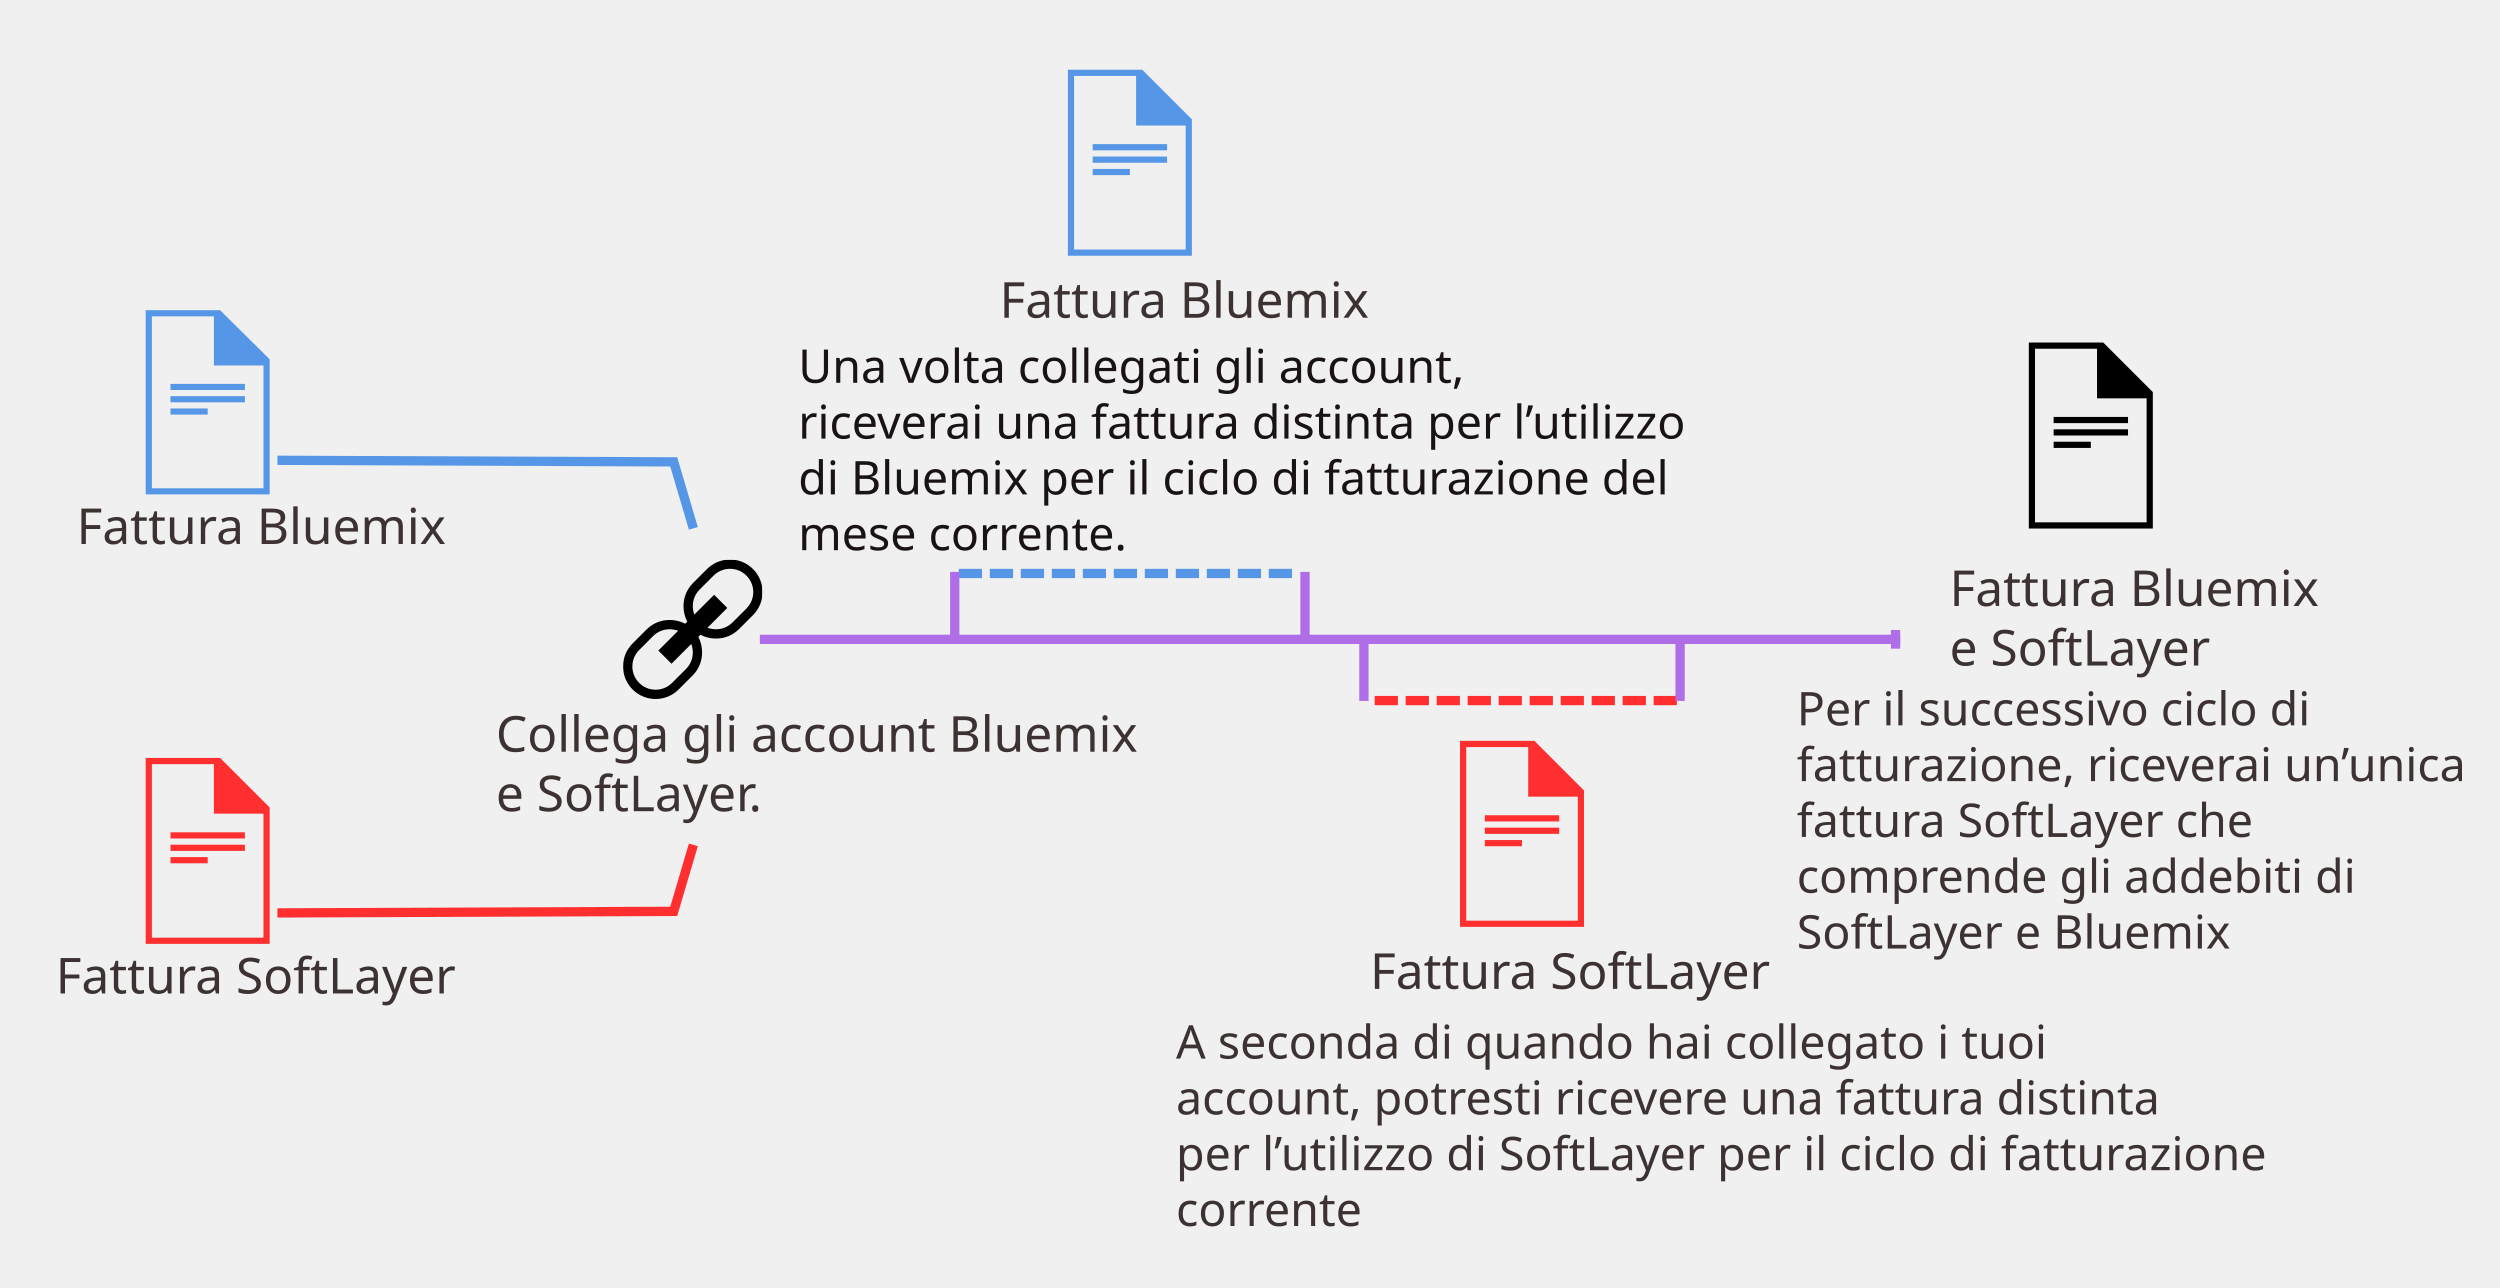
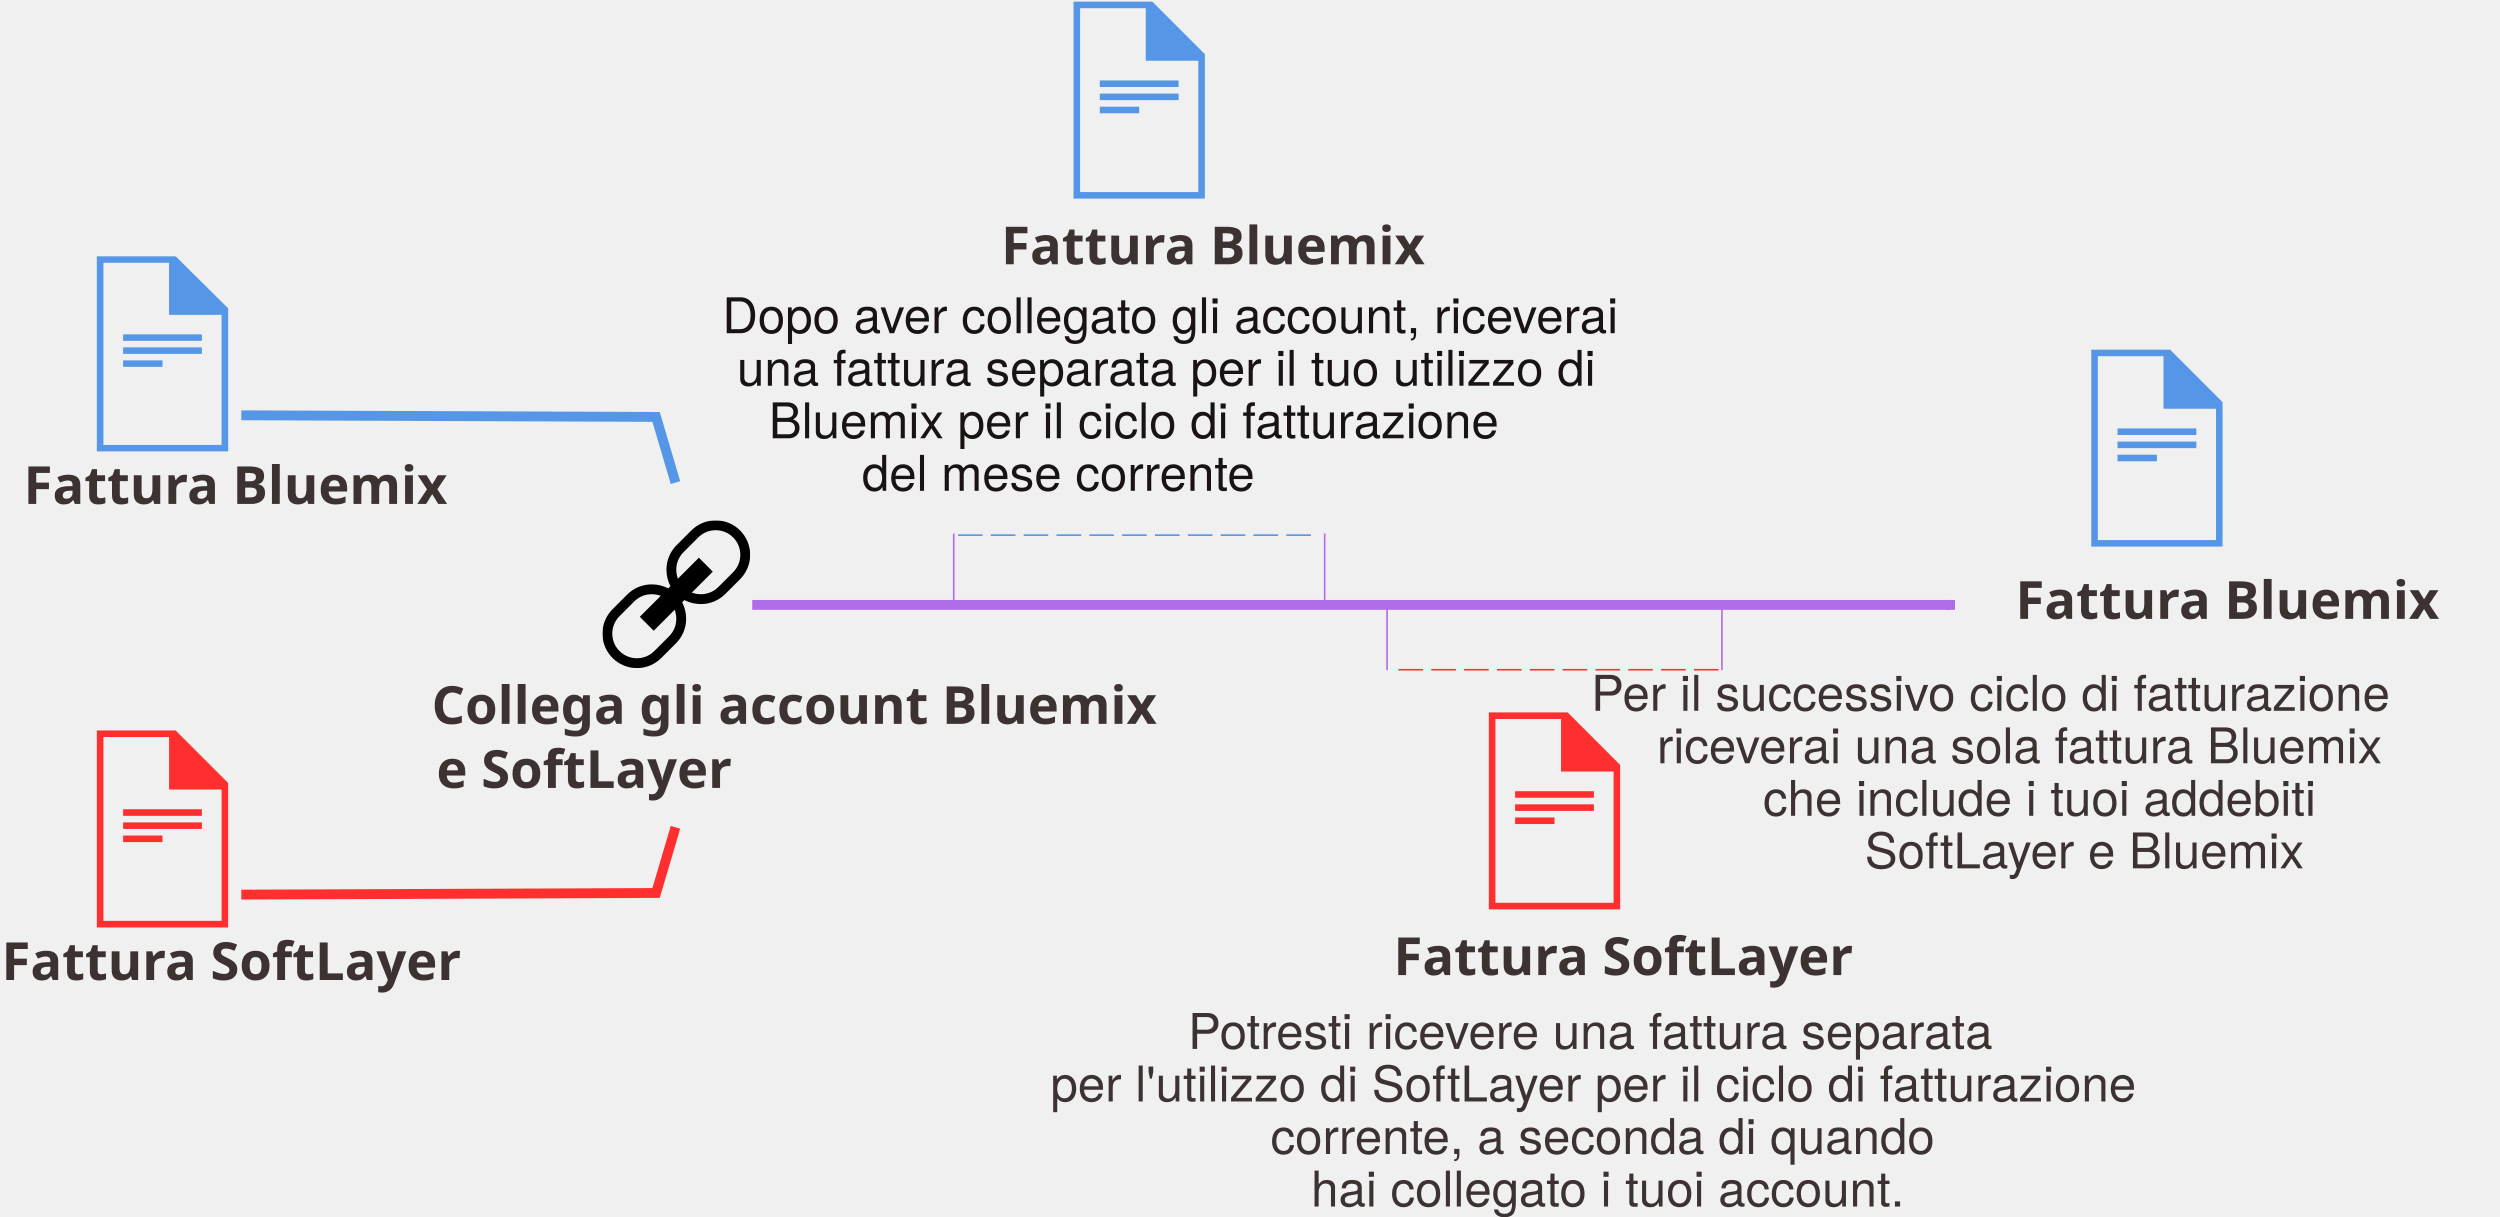
- <svg xmlns="http://www.w3.org/2000/svg" version="1.1" id="Layer_1" x="0px" y="0px" width="1613px" height="831px" viewBox="0 0 1613 831" enable-background="new 0 0 1613 831" xml:space="preserve">
-   <g id="Page-1_6_">
-     <g id="Desktop-HD">
-       <polyline id="Stroke-36" fill="none" stroke="#FF2F2F" stroke-width="6" stroke-linecap="square" points="182,589 434.684,588     446.504,548   " />
-       <polyline id="Stroke-38" fill="none" stroke="#5596E6" stroke-width="6" stroke-linecap="square" points="182,297 434.684,298     446.504,338   " />
-       <text transform="matrix(1 0 0 1 49.4238 351)" fill="#3C3232" font-family="'ArialMT-Bold'" font-size="32">Fattura Bluemix</text>
-       <text transform="matrix(1 0 0 1 35.9521 641)" fill="#3C3232" font-family="'ArialMT-Bold'" font-size="32">Fattura SoftLayer</text>
-       <g id="Page-1" transform="translate(94, 488)">
-         <path id="Fill-1" fill="#FF2F2F" d="M0,0.999v120h80v-88l-32-32H0z M4,5.001h40v31.998h32v80.002H4V5.001z" />
-         <polygon id="Fill-2" fill="#FF2F2F" points="16,53 64,53 64,49 16,49    " />
-         <polygon id="Fill-3" fill="#FF2F2F" points="16,61 64,61 64,57 16,57    " />
-         <polygon id="Fill-4" fill="#FF2F2F" points="16,69 40,69 40,65 16,65    " />
-       </g>
-       <text transform="matrix(1 0 0 1 883.9521 638)" fill="#3C3232" font-family="'ArialMT-Bold'" font-size="32">Fattura SoftLayer</text>
-       <g id="Page-1_1_" transform="translate(942, 477)">
-         <path id="Fill-1_1_" fill="#FF2F2F" d="M0,0.999v120h80v-88l-32-32H0z M4,5.001h40v31.998h32v80.002H4V5.001z" />
-         <polygon id="Fill-2_1_" fill="#FF2F2F" points="16,53 64,53 64,49 16,49    " />
-         <polygon id="Fill-3_1_" fill="#FF2F2F" points="16,61 64,61 64,57 16,57    " />
-         <polygon id="Fill-4_1_" fill="#FF2F2F" points="16,69 40,69 40,65 16,65    " />
-       </g>
-       <g id="Page-1_2_" transform="translate(94, 200)">
-         <path id="Fill-1_2_" fill="#5596E6" d="M0,0.142V119h80V31.837L48,0.142H0z M4,4.106h40v31.693h32v79.24H4V4.106z" />
-         <polygon id="Fill-2_2_" fill="#5596E6" points="16,51.647 64,51.647 64,47.686 16,47.686    " />
-         <polygon id="Fill-3_2_" fill="#5596E6" points="16,59.571 64,59.571 64,55.609 16,55.609    " />
-         <polygon id="Fill-4_2_" fill="#5596E6" points="16,67.495 40,67.495 40,63.533 16,63.533    " />
-       </g>
-       <text transform="matrix(1 0 0 1 644.9238 205)" fill="#3C3232" font-family="'ArialMT-Bold'" font-size="32">Fattura Bluemix</text>
-       <g id="Page-1_3_" transform="translate(689, 44)">
-         <path id="Fill-1_3_" fill="#5596E6" d="M0,1v120h80V33L48,1H0z M4,5.001h40V37h32v80.002H4V5.001z" />
-         <polygon id="Fill-2_3_" fill="#5596E6" points="16,53 64,53 64,49 16,49    " />
-         <polygon id="Fill-3_3_" fill="#5596E6" points="16,61 64,61 64,57 16,57    " />
-         <polygon id="Fill-4_3_" fill="#5596E6" points="16,69 40,69 40,65 16,65    " />
-       </g>
-       <g id="Page-1_4_" transform="translate(402, 361)">
-         <g id="Clip-2">
- 			</g>
-         <defs>
-           <filter id="Adobe_OpacityMaskFilter" filterUnits="userSpaceOnUse" x="0" y="0" width="90" height="90">
-             <feColorMatrix type="matrix" values="1 0 0 0 0  0 1 0 0 0  0 0 1 0 0  0 0 0 1 0" />
-           </filter>
-         </defs>
-         <mask maskUnits="userSpaceOnUse" x="0" y="0" width="90" height="90" id="mask-2">
-           <g filter="url(#Adobe_OpacityMaskFilter)">
-             <polygon id="path-1" fill="#FFFFFF" points="90,0 0,0 0,90 90,90      " />
+ <svg xmlns="http://www.w3.org/2000/svg" xmlns:xlink="http://www.w3.org/1999/xlink" width="1523px" height="741px" viewBox="0 0 1523 741" version="1.1" id="svg2">
+   <defs id="defs8">
+     <polygon id="path-1" points="90 0 0 0 0 90 90 90" />
+   </defs>
+   <g id="Page-1" stroke="none" stroke-width="1" fill="none" fill-rule="evenodd">
+     <g id="BluemixSoftLayerBill">
+       <g id="g13">
+         <g id="Desktop-HD">
+           <polyline id="Stroke-36" stroke="#FF2F2F" stroke-width="6" points="147 545 399.684 544 411.504 504" />
+           <polyline id="Stroke-38" stroke="#5596E6" stroke-width="6" points="147 253 399.684 254 411.504 294" />
+           <text id="Bluemix-bill" font-size="32" font-weight="bold" style="font-weight:bold;font-size:32px;font-family:HelvNeueBoldforIBM, 'HelvNeue Bold for IBM';fill:#3c3232">
+             <tspan x="14.424" y="307" id="tspan19">Fattura Bluemix</tspan>
+           </text>
+           <text id="SoftLayer-bill" font-size="32" font-weight="bold" style="font-weight:bold;font-size:32px;font-family:HelvNeueBoldforIBM, 'HelvNeue Bold for IBM';fill:#3c3232">
+             <tspan x="0.952" y="597" id="tspan22">Fattura SoftLayer</tspan>
+           </text>
+           <g id="g24" transform="translate(59, 444)" fill="#FF2F2F">
+             <path d="M0,0.999 L0,120.999 L80,120.999 L80,32.999 L48,0.999 L0,0.999 L0,0.999 Z M4,5.001 L44,5.001 L44,36.999 L76,36.999 L76,117.001 L4,117.001 L4,5.001 L4,5.001 Z" id="Fill-1" />
+             <polygon id="Fill-2" points="16 53 64 53 64 49 16 49" />
+             <polygon id="Fill-3" points="16 61 64 61 64 57 16 57" />
+             <polygon id="Fill-4" points="16 69 40 69 40 65 16 65" />
          </g>
-         </mask>
-         <path id="Fill-1_4_" mask="url(#mask-2)" d="M79.606,31.606l-9,9C67.772,43.439,64.006,45,60,45     c-1.928,0-3.803-0.349-5.535-0.979l12.778-12.777l-8.485-8.485L45.979,35.535C45.348,33.804,45,31.929,45,30     c0-4.006,1.56-7.773,4.394-10.606l9-9C61.227,7.56,64.993,6,69,6c4.006,0,7.772,1.56,10.606,4.394C82.439,13.227,84,16.993,84,21     C84,25.006,82.439,28.772,79.606,31.606 M45,60c0,4.006-1.561,7.772-4.394,10.606l-9,9C28.772,82.439,25.006,84,21,84     c-4.007,0-7.773-1.561-10.606-4.394C7.56,76.772,6,73.006,6,69c0-4.007,1.56-7.773,4.394-10.606l9-9     C22.227,46.56,25.993,45,30,45c1.929,0,3.804,0.348,5.535,0.979L22.758,58.758l8.485,8.485l12.777-12.778     C44.651,56.197,45,58.072,45,60 M83.85,6.151C80.049,2.352,74.799,0,69,0S57.951,2.352,54.151,6.151l-9,9     C41.352,18.951,39,24.201,39,30c0,3.617,0.857,7.078,2.422,10.092l-1.33,1.33C37.078,39.857,33.616,39,30,39     c-5.799,0-11.049,2.352-14.849,6.151l-9,9C2.352,57.951,0,63.201,0,69s2.352,11.049,6.151,14.85C9.951,87.649,15.201,90,21,90     s11.049-2.351,14.85-6.15l9-9C48.649,71.049,51,65.799,51,60c0-3.617-0.856-7.077-2.423-10.092l1.331-1.331     C52.923,50.144,56.383,51,60,51c5.799,0,11.049-2.351,14.85-6.15l9-9C87.649,32.049,90,26.799,90,21     C90,15.201,87.649,9.951,83.85,6.151" />
-       </g>
-       <text transform="matrix(1 0 0 1 319.9561 485)" enable-background="new    ">
-         <tspan x="0" y="0" fill="#3C3232" font-family="'ArialMT-Bold'" font-size="32">Collega gli account Bluemix </tspan>
-         <tspan x="0" y="38.4" fill="#3C3232" font-family="'ArialMT-Bold'" font-size="32">e SoftLayer. </tspan>
-       </text>
-       <text transform="matrix(1 0 0 1 1159.285 468)" enable-background="new    ">
-         <tspan x="0" y="0" fill="#3C3232" font-family="'HelveticaNeue-Medium'" font-size="30">Per il successivo ciclo di</tspan>
-         <tspan x="0" y="36" fill="#3C3232" font-family="'HelveticaNeue-Medium'" font-size="30">fatturazione, riceverai un’unica</tspan>
-         <tspan x="0" y="72" fill="#3C3232" font-family="'HelveticaNeue-Medium'" font-size="30">fattura SoftLayer che</tspan>
-         <tspan x="0" y="108" fill="#3C3232" font-family="'HelveticaNeue-Medium'" font-size="30">comprende gli addebiti di</tspan>
-         <tspan x="0" y="144" fill="#3C3232" font-family="'HelveticaNeue-Medium'" font-size="30">SoftLayer e Bluemix</tspan>
-       </text>
-       <text transform="matrix(1 0 0 1 1257.864 391)" enable-background="new    ">
-         <tspan x="0" y="0" fill="#3C3232" font-family="'ArialMT-Bold'" font-size="32">Fattura Bluemix</tspan>
-         <tspan x="0" y="38.4" fill="#3C3232" font-family="'ArialMT-Bold'" font-size="32">e SoftLayer</tspan>
-       </text>
-       <g id="Page-1_5_" transform="translate(1309, 221)">
-         <path id="Fill-1_5_" d="M0,0v120h80V32L48,0H0z M4,4h40v32h32v80H4V4z" />
-         <polygon id="Fill-2_4_" points="16,52 64,52 64,48 16,48    " />
-         <polygon id="Fill-3_4_" points="16,60 64,60 64,56 16,56    " />
-         <polygon id="Fill-4_4_" points="16,68 40,68 40,64 16,64    " />
-       </g>
-       <g id="Group" transform="translate(857.5, 412.5) scale(1, -1) translate(-857.5, -412.5) translate(492, 391)">
-         <path id="Line" fill="none" stroke="#AF6EE8" stroke-width="6" stroke-linecap="square" d="M1.261,21.5H731" />
-         <path id="Line-decoration-1" fill="none" stroke="#AF6EE8" stroke-width="6" stroke-linecap="square" d="M731,18.5v6" />
-       </g>
-       <text transform="matrix(1 0 0 1 515.04 247)" enable-background="new    ">
-         <tspan x="0" y="0" fill="#1A1314" font-family="'HelveticaNeue-Medium'" font-size="30">Una volta collegati gli account,  </tspan>
-         <tspan x="0" y="36" fill="#1A1314" font-family="'HelveticaNeue-Medium'" font-size="30">riceverai una fattura distinta per l’utilizzo</tspan>
-         <tspan x="0" y="72" fill="#1A1314" font-family="'HelveticaNeue-Medium'" font-size="30">di Bluemix per il ciclo di fatturazione del </tspan>
-         <tspan x="0" y="108" fill="#1A1314" font-family="'HelveticaNeue-Medium'" font-size="30">mese corrente.</tspan>
-       </text>
-       <text transform="matrix(1 0 0 1 758.77 683)" enable-background="new    ">
-         <tspan x="0" y="0" fill="#3C3232" font-family="'HelveticaNeue-Medium'" font-size="30">A seconda di quando hai collegato i tuoi</tspan>
-         <tspan x="0" y="36" fill="#3C3232" font-family="'HelveticaNeue-Medium'" font-size="30">account, potresti ricevere una fattura distinta</tspan>
-         <tspan x="0" y="72" fill="#3C3232" font-family="'HelveticaNeue-Medium'" font-size="30">per l’utilizzo di SoftLayer per il ciclo di fatturazione</tspan>
-         <tspan x="0" y="108" fill="#3C3232" font-family="'HelveticaNeue-Medium'" font-size="30">corrente</tspan>
-       </text>
-       <g id="Group-2" transform="translate(613, 367)">
-         <path id="Line_1_" fill="none" stroke="#5596E6" stroke-width="6" stroke-dasharray="15,5" d="M5.62,3h217.895" />
-         <path id="Line_2_" fill="none" stroke="#AF6EE8" stroke-width="6" d="M3,43V2" />
-         <path id="Line-Copy" fill="none" stroke="#AF6EE8" stroke-width="6" d="M229,43V2" />
-       </g>
-       <g id="Group-2_1_" transform="translate(982, 433.5) rotate(-180) translate(-982, -433.5) translate(877, 412)">
-         <path id="Line_3_" fill="none" stroke="#FF2F2F" stroke-width="6" stroke-dasharray="15,5" d="M5.059,3h196.104" />
-         <path id="Line_4_" fill="none" stroke="#AF6EE8" stroke-width="6" d="M3,43V2.774" />
-         <path id="Line-Copy_1_" fill="none" stroke="#AF6EE8" stroke-width="6" d="M207,43V2.774" />
+           <text id="text30" font-size="32" font-weight="bold" style="font-weight:bold;font-size:32px;font-family:HelvNeueBoldforIBM, 'HelvNeue Bold for IBM';fill:#3c3232">
+             <tspan x="848.952" y="594" id="tspan32">Fattura SoftLayer</tspan>
+           </text>
+           <g id="g34" transform="translate(907, 433)" fill="#FF2F2F">
+             <path d="M0,0.999 L0,120.999 L80,120.999 L80,32.999 L48,0.999 L0,0.999 L0,0.999 Z M4,5.001 L44,5.001 L44,36.999 L76,36.999 L76,117.001 L4,117.001 L4,5.001 L4,5.001 Z" id="path36" />
+             <polygon id="polygon38" points="16 53 64 53 64 49 16 49" />
+             <polygon id="polygon40" points="16 61 64 61 64 57 16 57" />
+             <polygon id="polygon42" points="16 69 40 69 40 65 16 65" />
+           </g>
+           <g id="g44" transform="translate(59, 156)" fill="#5596E6">
+             <path d="M0,0.142 L0,118.999 L80,118.999 L80,31.838 L48,0.142 L0,0.142 L0,0.142 Z M4,4.106 L44,4.106 L44,35.799 L76,35.799 L76,115.039 L4,115.039 L4,4.106 L4,4.106 Z" id="path46" />
+             <polygon id="polygon48" points="16 51.648 64 51.648 64 47.686 16 47.686" />
+             <polygon id="polygon50" points="16 59.571 64 59.571 64 55.61 16 55.61" />
+             <polygon id="polygon52" points="16 67.495 40 67.495 40 63.533 16 63.533" />
+           </g>
+           <text id="text54" font-size="32" font-weight="bold" style="font-weight:bold;font-size:32px;font-family:HelvNeueBoldforIBM, 'HelvNeue Bold for IBM';fill:#3c3232">
+             <tspan x="609.924" y="161" id="tspan56">Fattura Bluemix</tspan>
+           </text>
+           <g id="g58" transform="translate(654, 0)" fill="#5596E6">
+             <path d="M0,0.999 L0,120.999 L80,120.999 L80,32.999 L48,0.999 L0,0.999 L0,0.999 Z M4,5.001 L44,5.001 L44,36.999 L76,36.999 L76,117.001 L4,117.001 L4,5.001 L4,5.001 Z" id="path60" />
+             <polygon id="polygon62" points="16 53 64 53 64 49 16 49" />
+             <polygon id="polygon64" points="16 61 64 61 64 57 16 57" />
+             <polygon id="polygon66" points="16 69 40 69 40 65 16 65" />
+           </g>
+           <g id="g68" transform="translate(1274, 212)" fill="#5596E6">
+             <path d="M0,0.999 L0,120.999 L80,120.999 L80,32.999 L48,0.999 L0,0.999 L0,0.999 Z M4,5.001 L44,5.001 L44,36.999 L76,36.999 L76,117.001 L4,117.001 L4,5.001 L4,5.001 Z" id="path70" />
+             <polygon id="polygon72" points="16 53 64 53 64 49 16 49" />
+             <polygon id="polygon74" points="16 61 64 61 64 57 16 57" />
+             <polygon id="polygon76" points="16 69 40 69 40 65 16 65" />
+           </g>
+           <g id="g78" transform="translate(367, 317)">
+             <g id="Fill-1-Clipped">
+               <mask id="mask-2" fill="white">
+                 <use xlink:href="#path-1" id="use82" />
+               </mask>
+               <g id="g84" />
+               <path d="M79.606,31.606 L70.606,40.606 C67.773,43.44 64.006,45 60,45 C58.072,45 56.197,44.652 54.465,44.02 L67.243,31.243 L58.758,22.758 L45.979,35.535 C45.348,33.804 45,31.929 45,30 C45,25.993 46.56,22.227 49.393,19.393 L58.393,10.393 C61.227,7.56 64.993,6 69,6 C73.006,6 76.773,7.56 79.606,10.393 C82.44,13.227 84,16.993 84,21 C84,25.006 82.44,28.773 79.606,31.606 M45,60 C45,64.006 43.44,67.773 40.606,70.606 L31.606,79.606 C28.773,82.44 25.006,84 21,84 C16.993,84 13.227,82.44 10.393,79.606 C7.56,76.773 6,73.006 6,69 C6,64.993 7.56,61.227 10.393,58.393 L19.393,49.393 C22.227,46.56 25.993,45 30,45 C31.929,45 33.804,45.348 35.535,45.979 L22.758,58.758 L31.243,67.243 L44.02,54.465 C44.652,56.197 45,58.072 45,60 M83.85,6.151 C80.049,2.352 74.799,-0 69,-0 C63.201,-0 57.951,2.352 54.151,6.151 L45.151,15.151 C41.352,18.951 39,24.201 39,30 C39,33.616 39.858,37.077 41.422,40.092 L40.092,41.422 C37.078,39.858 33.616,39 30,39 C24.201,39 18.951,41.352 15.151,45.151 L6.151,54.151 C2.352,57.951 -0,63.201 -0,69 C-0,74.799 2.352,80.049 6.151,83.85 C9.951,87.649 15.201,90 21,90 C26.799,90 32.049,87.649 35.85,83.85 L44.85,74.85 C48.649,71.049 51,65.799 51,60 C51,56.383 50.143,52.923 48.577,49.908 L49.908,48.577 C52.923,50.143 56.383,51 60,51 C65.799,51 71.049,48.649 74.85,44.85 L83.85,35.85 C87.649,32.049 90,26.799 90,21 C90,15.201 87.649,9.951 83.85,6.151" id="path86" fill="#000000" mask="url(#mask-2)" />
+             </g>
+           </g>
+           <text id="Link-Bluemix-and" font-size="32" font-weight="bold" style="font-weight:bold;font-size:32px;font-family:HelvNeueBoldforIBM, 'HelvNeue Bold for IBM';fill:#3c3232" x="-22">
+             <tspan x="262.956" y="441" id="tspan89">Collega gli account Bluemix</tspan>
+           </text>
+           <text id="SoftLayer-accounts" font-size="32" font-weight="bold" style="font-weight:bold;font-size:32px;font-family:HelvNeueBoldforIBM, 'HelvNeue Bold for IBM';fill:#3c3232">
+             <tspan x="265.916" y="480" id="tspan92">e SoftLayer</tspan>
+           </text>
+           <text id="For-the-next-billing-cycle,-you" font-size="30" font-weight="normal" style="font-weight:normal;font-size:30px;font-family:HelveticaNeue, 'Helvetica Neue';fill:#3c3232" x="-146">
+             <tspan x="969.285" y="433" id="tspan95">Per il successivo ciclo di fatturazione</tspan>
+           </text>
+           <text id="will-receive-a-singl" font-size="30" font-weight="normal" style="font-weight:normal;font-size:30px;font-family:HelveticaNeue, 'Helvetica Neue';fill:#3c3232" x="-112">
+             <tspan x="1009.395" y="465" id="tspan98">riceverai una sola fattura Bluemix</tspan>
+           </text>
+           <text id="bill-that-includes-your-SoftLayer" font-size="30" font-weight="normal" style="font-weight:normal;font-size:30px;font-family:HelveticaNeue, 'Helvetica Neue';fill:#3c3232" x="-26">
+             <tspan x="1074" y="497" id="tspan101">che include i tuoi addebiti</tspan>
+           </text>
+           <text id="and-Bluemix-charges" font-size="30" font-weight="normal" style="font-weight:normal;font-size:30px;font-family:HelveticaNeue, 'Helvetica Neue';fill:#3c3232" x="-34">
+             <tspan x="1136.005" y="529" id="tspan104">SoftLayer e Bluemix</tspan>
+           </text>
+           <text id="text106" font-size="32" font-weight="bold" style="font-weight:bold;font-size:32px;font-family:HelvNeueBoldforIBM, 'HelvNeue Bold for IBM';fill:#3c3232">
+             <tspan x="1227.864" y="377" id="tspan108">Fattura Bluemix</tspan>
+           </text>
+           <g id="Group" transform="translate(823.5, 368.5) scale(1, -1) translate(-823.5, -368.5) translate(458, 365)" stroke="#AF6EE8" stroke-width="6">
+             <path d="M0.26,3.5 L730,3.5" id="Line" />
+             <path d="M730,0.5 L730,6.5" id="Line-decoration-1" />
+           </g>
+           <text id="After-you-link-accounts,-you" font-size="30" font-weight="normal" style="font-weight:normal;font-size:30px;font-family:HelveticaNeue, 'Helvetica Neue';fill:#1a1314" x="-40">
+             <tspan x="440.04" y="203" id="tspan114">Dopo aver collegato gli account, riceverai</tspan>
+           </text>
+           <text id="will-receive-a-separate-bill-for-your" font-size="30" font-weight="normal" style="font-weight:normal;font-size:30px;font-family:HelveticaNeue, 'Helvetica Neue';fill:#1a1314" x="10">
+             <tspan x="449" y="235" id="tspan117">una fattura separata per il tuo utilizzo di</tspan>
+           </text>
+           <text id="Bluemix-usage-for-the-current" font-size="30" font-weight="normal" style="font-weight:normal;font-size:30px;font-family:HelveticaNeue, 'Helvetica Neue';fill:#1a1314">
+             <tspan x="468.385" y="267" id="tspan120">Bluemix per il ciclo di fatturazione</tspan>
+           </text>
+           <text id="month’s-billing-cycle." font-size="30" font-weight="normal" style="font-weight:normal;font-size:30px;font-family:HelveticaNeue, 'Helvetica Neue';fill:#1a1314">
+             <tspan x="525.04" y="299" id="tspan123">del mese corrente</tspan>
+           </text>
+           <text id="You-might-receive-a-separate-bill" font-size="30" font-weight="normal" style="font-weight:normal;font-size:30px;font-family:HelveticaNeue, 'Helvetica Neue';fill:#3c3232">
+             <tspan x="723.77" y="639" id="tspan126">Potresti ricevere una fattura separata</tspan>
+           </text>
+           <text id="for-SoftLayer-usage-for-the-current" font-size="30" font-weight="normal" style="font-weight:normal;font-size:30px;font-family:HelveticaNeue, 'Helvetica Neue';fill:#3c3232" x="-70">
+             <tspan x="639.93" y="671" id="tspan129">per l'utilizzo di SoftLayer per il ciclo di fatturazione</tspan>
+           </text>
+           <text id="billing-cycle,-depending-on-when-you" font-size="30" font-weight="normal" style="font-weight:normal;font-size:30px;font-family:HelveticaNeue, 'Helvetica Neue';fill:#3c3232" x="82">
+             <tspan x="774" y="703" id="tspan132">corrente, a seconda di quando</tspan>
+           </text>
+           <text id="linked-your-accounts." font-size="30" font-weight="normal" style="font-weight:normal;font-size:30px;font-family:HelveticaNeue, 'Helvetica Neue';fill:#3c3232">
+             <tspan x="798.73" y="735" id="tspan135">hai collegato i tuoi account.</tspan>
+           </text>
+           <g id="Group-2" transform="translate(581, 325)">
+             <path d="M2.62,0 L220.515,0" id="path138" stroke="#5596E6" stroke-dasharray="15,5" transform="translate(111.5677, 0.5) scale(1, -1) translate(-111.5677, -0.5) " />
+             <path d="M0,0 L0,41" id="path140" stroke="#AF6EE8" transform="translate(0.5, 20.5) scale(1, -1) translate(-0.5, -20.5) " />
+             <path d="M226,0 L226,41" id="Line-Copy" stroke="#AF6EE8" transform="translate(226.5, 20.5) scale(1, -1) translate(-226.5, -20.5) " />
+           </g>
+           <g id="g143" transform="translate(946.5, 388.5) rotate(180) translate(-946.5, -388.5) translate(844, 368)">
+             <path d="M2.058,0 L198.164,0" id="path145" stroke="#FF2F2F" stroke-dasharray="15,5" transform="translate(100.1109, 0.5) scale(1, -1) translate(-100.1109, -0.5) " />
+             <path d="M0,0.774 L0,41" id="path147" stroke="#AF6EE8" transform="translate(0.5, 20.8871) scale(1, -1) translate(-0.5, -20.8871) " />
+             <path d="M204,0.774 L204,41" id="path149" stroke="#AF6EE8" transform="translate(204.5, 20.8871) scale(1, -1) translate(-204.5, -20.8871) " />
+           </g>
+         </g>
      </g>
    </g>
  </g>
</svg>
